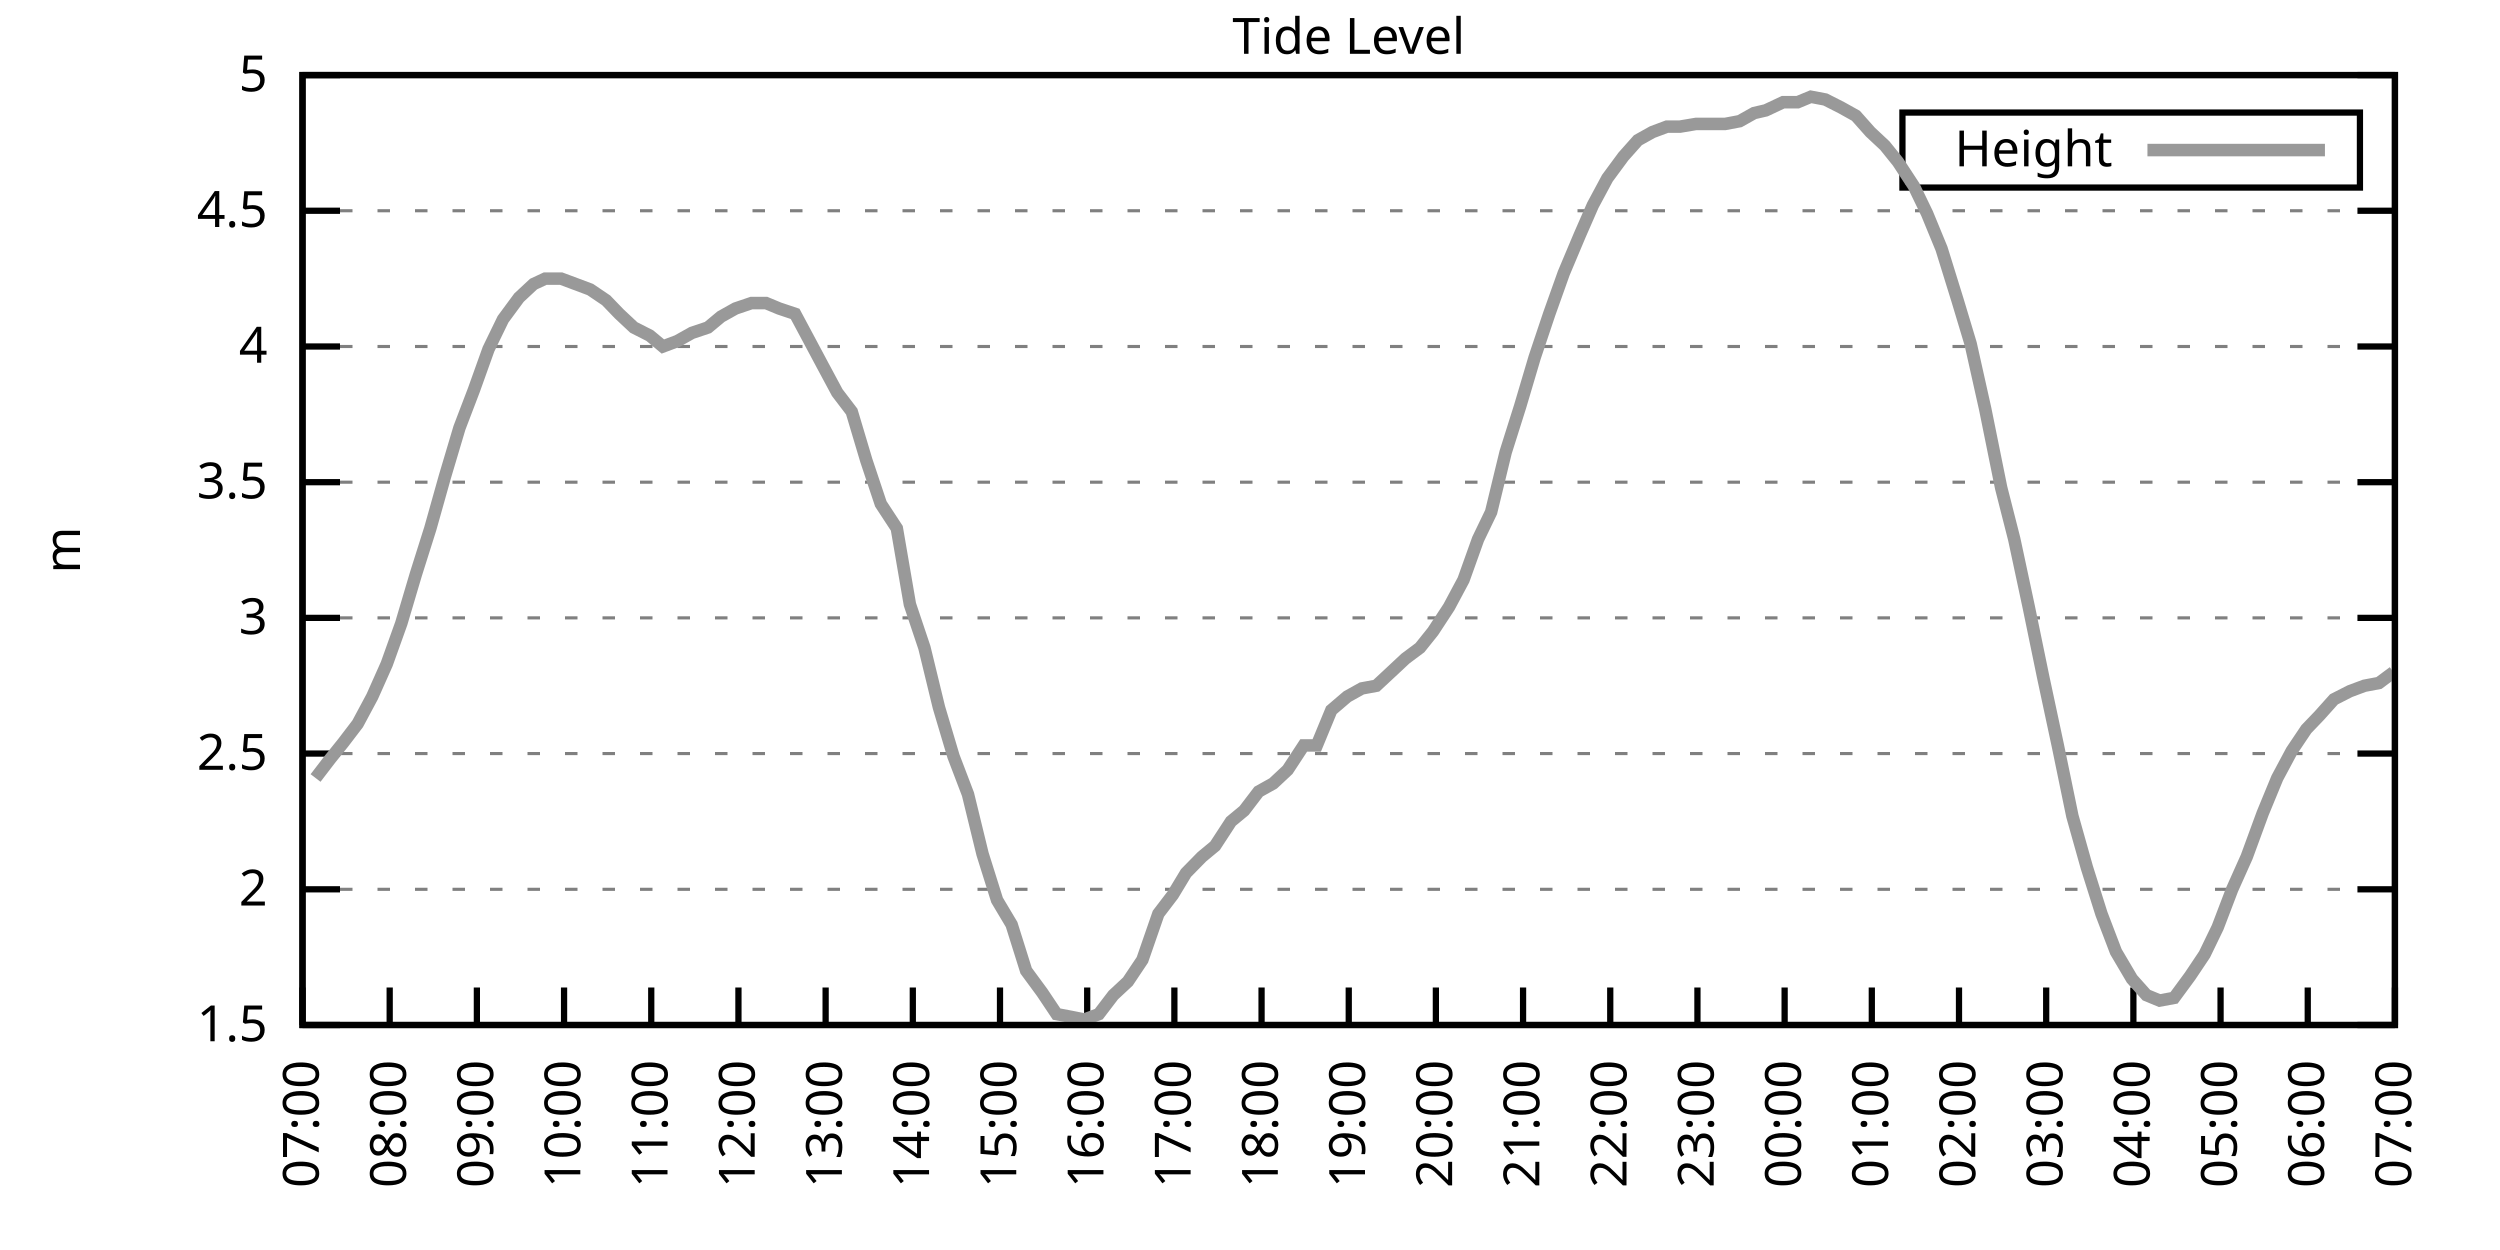
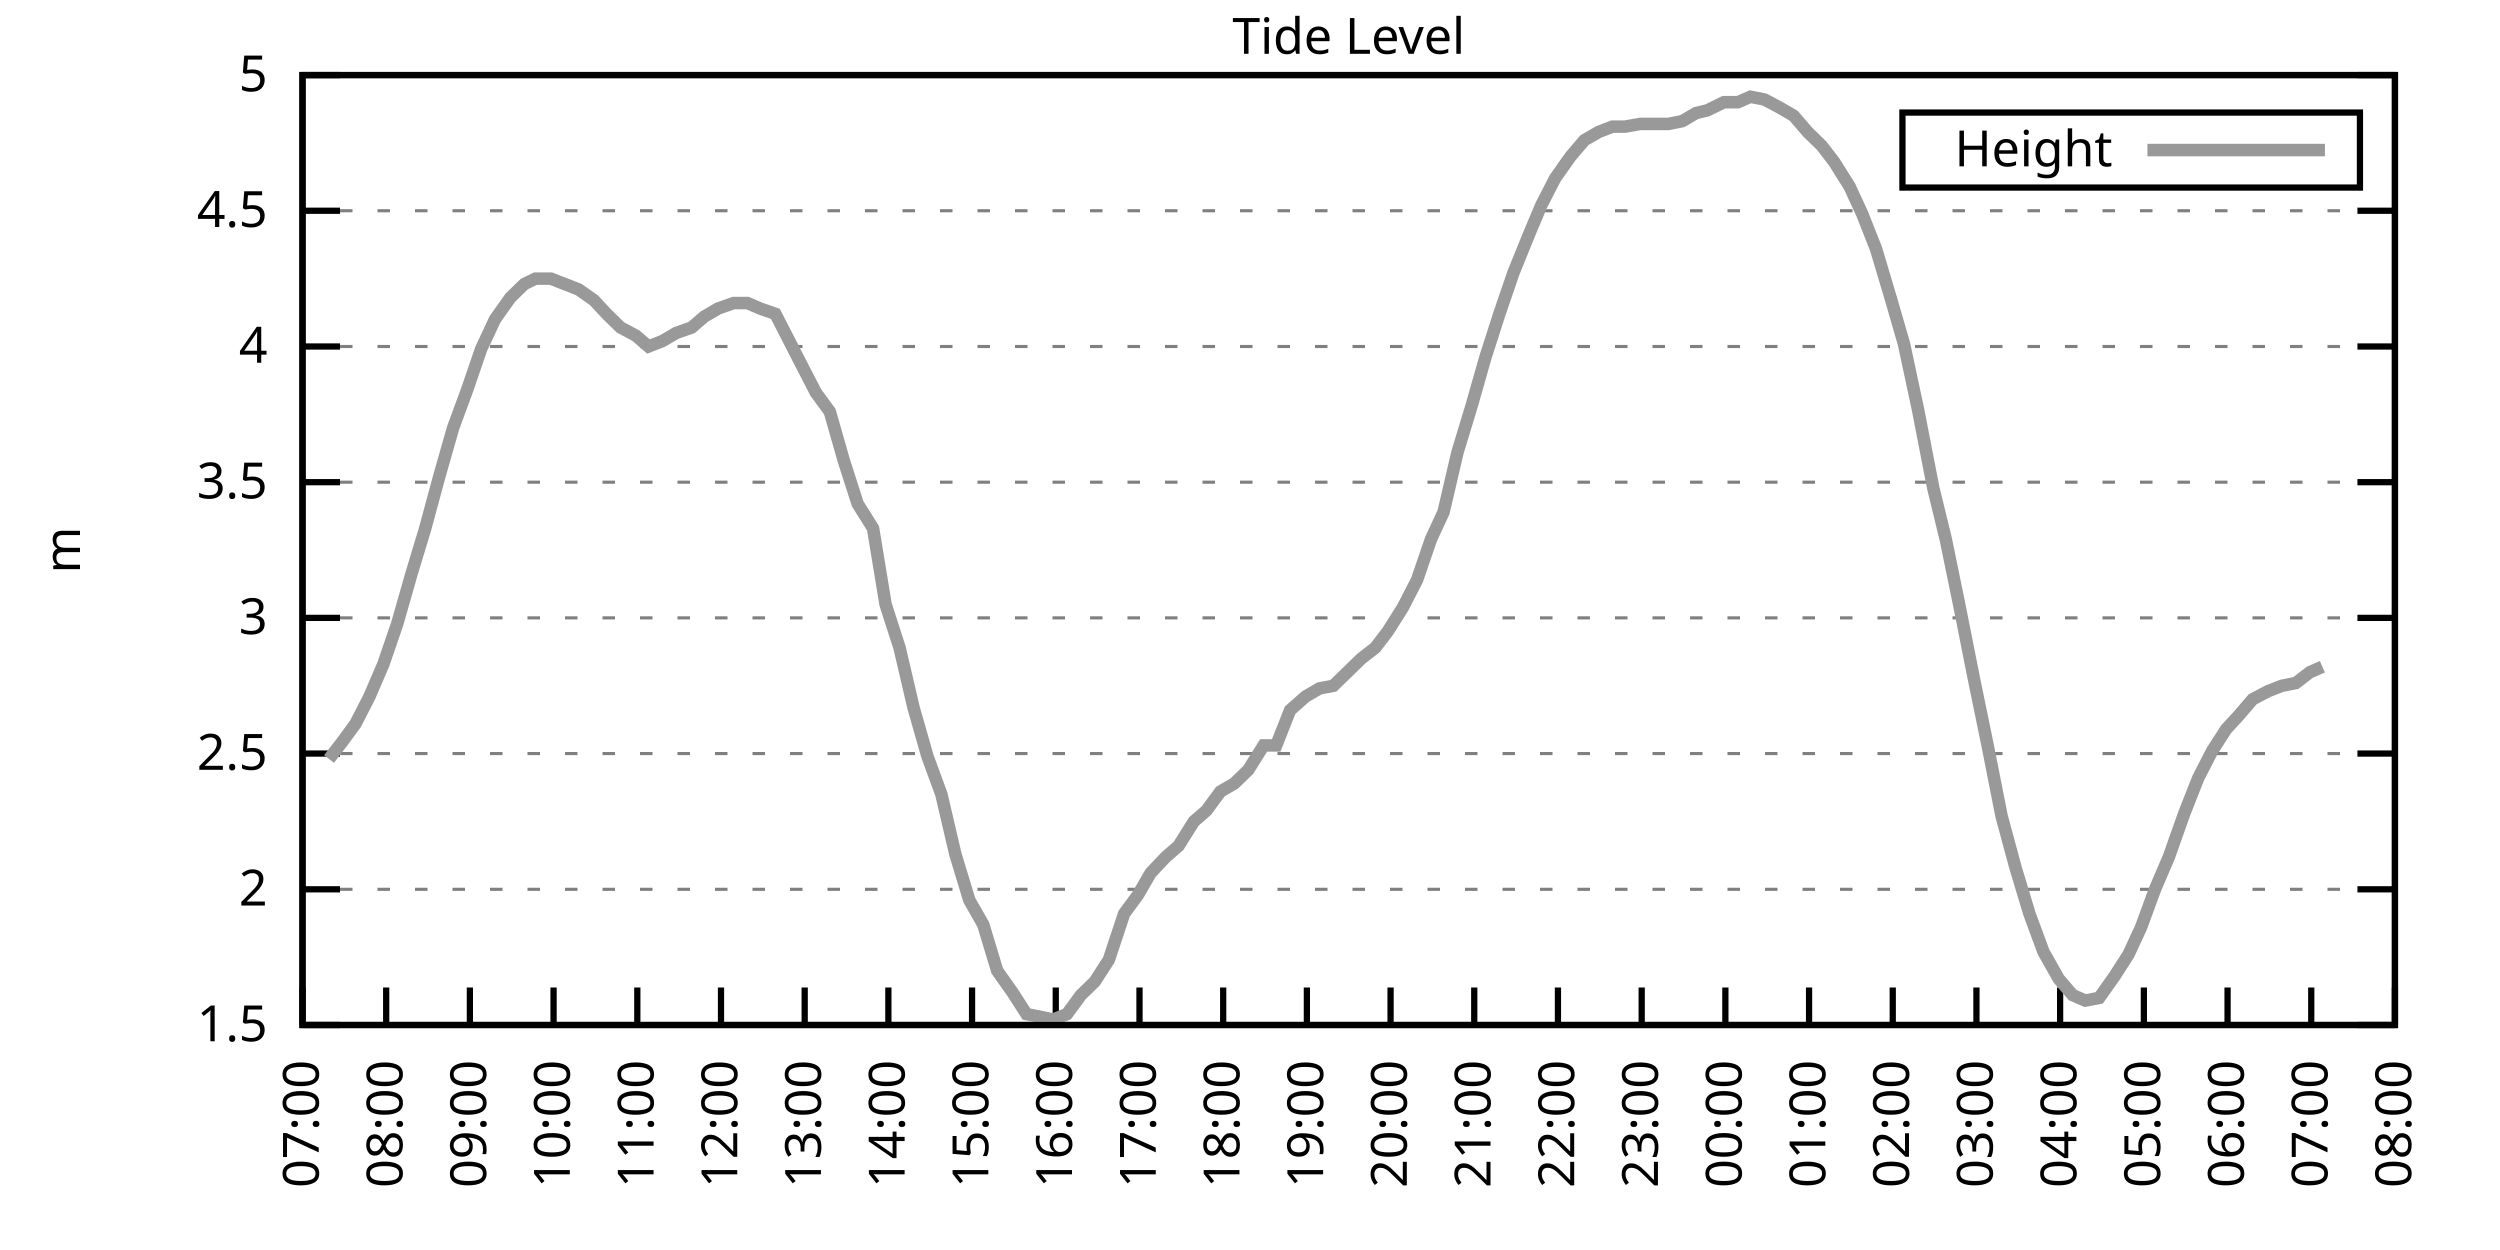
<svg xmlns="http://www.w3.org/2000/svg" xmlns:xlink="http://www.w3.org/1999/xlink" width="400" height="200" viewBox="0 0 400 200">
  <g id="gnuplot_canvas">
    <rect x="0" y="0" width="400" height="200" fill="none" />
    <defs>
      <circle id="gpDot" r="0.5" stroke-width="0.5" stroke="currentColor" />
      <path id="gpPt0" stroke-width="0.333" stroke="currentColor" d="M-1,0 h2 M0,-1 v2" />
      <path id="gpPt1" stroke-width="0.333" stroke="currentColor" d="M-1,-1 L1,1 M1,-1 L-1,1" />
      <path id="gpPt2" stroke-width="0.333" stroke="currentColor" d="M-1,0 L1,0 M0,-1 L0,1 M-1,-1 L1,1 M-1,1 L1,-1" />
      <rect id="gpPt3" stroke-width="0.333" stroke="currentColor" x="-1" y="-1" width="2" height="2" />
      <rect id="gpPt4" stroke-width="0.333" stroke="currentColor" fill="currentColor" x="-1" y="-1" width="2" height="2" />
      <circle id="gpPt5" stroke-width="0.333" stroke="currentColor" cx="0" cy="0" r="1" />
      <use xlink:href="#gpPt5" id="gpPt6" fill="currentColor" stroke="none" />
      <path id="gpPt7" stroke-width="0.333" stroke="currentColor" d="M0,-1.33 L-1.33,0.67 L1.33,0.67 z" />
      <use xlink:href="#gpPt7" id="gpPt8" fill="currentColor" stroke="none" />
      <use xlink:href="#gpPt7" id="gpPt9" stroke="currentColor" transform="rotate(180)" />
      <use xlink:href="#gpPt9" id="gpPt10" fill="currentColor" stroke="none" />
      <use xlink:href="#gpPt3" id="gpPt11" stroke="currentColor" transform="rotate(45)" />
      <use xlink:href="#gpPt11" id="gpPt12" fill="currentColor" stroke="none" />
      <path id="gpPt13" stroke-width="0.333" stroke="currentColor" d="M0,1.330 L1.265,0.411 L0.782,-1.067 L-0.782,-1.076 L-1.265,0.411 z" />
      <use xlink:href="#gpPt13" id="gpPt14" fill="currentColor" stroke="none" />
      <filter id="textbox" filterUnits="objectBoundingBox" x="0" y="0" height="1" width="1">
        <feFlood flood-color="white" flood-opacity="1" result="bgnd" />
        <feComposite in="SourceGraphic" in2="bgnd" operator="atop" />
      </filter>
      <filter id="greybox" filterUnits="objectBoundingBox" x="0" y="0" height="1" width="1">
        <feFlood flood-color="lightgrey" flood-opacity="1" result="grey" />
        <feComposite in="SourceGraphic" in2="grey" operator="atop" />
      </filter>
    </defs>
    <g fill="none" color="white" stroke="currentColor" stroke-width="1.00" stroke-linecap="butt" stroke-linejoin="miter">
</g>
    <g fill="none" color="black" stroke="currentColor" stroke-width="1.00" stroke-linecap="butt" stroke-linejoin="miter">
      <g stroke="none" shape-rendering="crispEdges">
        <polygon fill="rgb(255, 255, 255)" points="48.40,164.00 383.18,164.00 383.18,12.02 48.40,12.02 " />
      </g>
    </g>
    <g fill="none" color="black" stroke="currentColor" stroke-width="1.00" stroke-linecap="butt" stroke-linejoin="miter">
</g>
    <g fill="none" color="black" stroke="black" stroke-width="0.50" stroke-linecap="butt" stroke-linejoin="miter">
</g>
    <g fill="none" color="gray" stroke="currentColor" stroke-width="0.50" stroke-linecap="butt" stroke-linejoin="miter">
      <path stroke="gray" stroke-dasharray="2,4" class="gridline" d="M48.40,164.00 L383.19,164.00  " />
    </g>
    <g fill="none" color="gray" stroke="gray" stroke-width="1.00" stroke-linecap="butt" stroke-linejoin="miter">
</g>
    <g fill="none" color="black" stroke="currentColor" stroke-width="1.00" stroke-linecap="butt" stroke-linejoin="miter">
      <path stroke="black" d="M48.40,164.00 L54.40,164.00 M383.19,164.00 L377.19,164.00  " />
      <g transform="translate(42.80,166.60)" stroke="none" fill="black" font-family="Sans" font-size="8.00" text-anchor="end">
        <text>
          <tspan font-family="Sans"> 1.5</tspan>
        </text>
      </g>
    </g>
    <g fill="none" color="black" stroke="currentColor" stroke-width="1.00" stroke-linecap="butt" stroke-linejoin="miter">
</g>
    <g fill="none" color="black" stroke="black" stroke-width="0.50" stroke-linecap="butt" stroke-linejoin="miter">
</g>
    <g fill="none" color="gray" stroke="currentColor" stroke-width="0.50" stroke-linecap="butt" stroke-linejoin="miter">
      <path stroke="gray" stroke-dasharray="2,4" class="gridline" d="M48.40,142.29 L383.19,142.29  " />
    </g>
    <g fill="none" color="gray" stroke="gray" stroke-width="1.00" stroke-linecap="butt" stroke-linejoin="miter">
</g>
    <g fill="none" color="black" stroke="currentColor" stroke-width="1.00" stroke-linecap="butt" stroke-linejoin="miter">
      <path stroke="black" d="M48.40,142.29 L54.40,142.29 M383.19,142.29 L377.19,142.29  " />
      <g transform="translate(42.80,144.89)" stroke="none" fill="black" font-family="Sans" font-size="8.00" text-anchor="end">
        <text>
          <tspan font-family="Sans"> 2</tspan>
        </text>
      </g>
    </g>
    <g fill="none" color="black" stroke="currentColor" stroke-width="1.00" stroke-linecap="butt" stroke-linejoin="miter">
</g>
    <g fill="none" color="black" stroke="black" stroke-width="0.50" stroke-linecap="butt" stroke-linejoin="miter">
</g>
    <g fill="none" color="gray" stroke="currentColor" stroke-width="0.50" stroke-linecap="butt" stroke-linejoin="miter">
      <path stroke="gray" stroke-dasharray="2,4" class="gridline" d="M48.40,120.57 L383.19,120.57  " />
    </g>
    <g fill="none" color="gray" stroke="gray" stroke-width="1.00" stroke-linecap="butt" stroke-linejoin="miter">
</g>
    <g fill="none" color="black" stroke="currentColor" stroke-width="1.00" stroke-linecap="butt" stroke-linejoin="miter">
      <path stroke="black" d="M48.40,120.57 L54.40,120.57 M383.19,120.57 L377.19,120.57  " />
      <g transform="translate(42.80,123.17)" stroke="none" fill="black" font-family="Sans" font-size="8.00" text-anchor="end">
        <text>
          <tspan font-family="Sans"> 2.5</tspan>
        </text>
      </g>
    </g>
    <g fill="none" color="black" stroke="currentColor" stroke-width="1.00" stroke-linecap="butt" stroke-linejoin="miter">
</g>
    <g fill="none" color="black" stroke="black" stroke-width="0.50" stroke-linecap="butt" stroke-linejoin="miter">
</g>
    <g fill="none" color="gray" stroke="currentColor" stroke-width="0.50" stroke-linecap="butt" stroke-linejoin="miter">
      <path stroke="gray" stroke-dasharray="2,4" class="gridline" d="M48.40,98.86 L383.19,98.86  " />
    </g>
    <g fill="none" color="gray" stroke="gray" stroke-width="1.00" stroke-linecap="butt" stroke-linejoin="miter">
</g>
    <g fill="none" color="black" stroke="currentColor" stroke-width="1.00" stroke-linecap="butt" stroke-linejoin="miter">
      <path stroke="black" d="M48.40,98.86 L54.40,98.86 M383.19,98.86 L377.19,98.86  " />
      <g transform="translate(42.80,101.46)" stroke="none" fill="black" font-family="Sans" font-size="8.00" text-anchor="end">
        <text>
          <tspan font-family="Sans"> 3</tspan>
        </text>
      </g>
    </g>
    <g fill="none" color="black" stroke="currentColor" stroke-width="1.00" stroke-linecap="butt" stroke-linejoin="miter">
</g>
    <g fill="none" color="black" stroke="black" stroke-width="0.50" stroke-linecap="butt" stroke-linejoin="miter">
</g>
    <g fill="none" color="gray" stroke="currentColor" stroke-width="0.50" stroke-linecap="butt" stroke-linejoin="miter">
      <path stroke="gray" stroke-dasharray="2,4" class="gridline" d="M48.40,77.15 L383.19,77.15  " />
    </g>
    <g fill="none" color="gray" stroke="gray" stroke-width="1.00" stroke-linecap="butt" stroke-linejoin="miter">
</g>
    <g fill="none" color="black" stroke="currentColor" stroke-width="1.00" stroke-linecap="butt" stroke-linejoin="miter">
      <path stroke="black" d="M48.40,77.15 L54.40,77.15 M383.19,77.15 L377.19,77.15  " />
      <g transform="translate(42.80,79.75)" stroke="none" fill="black" font-family="Sans" font-size="8.00" text-anchor="end">
        <text>
          <tspan font-family="Sans"> 3.5</tspan>
        </text>
      </g>
    </g>
    <g fill="none" color="black" stroke="currentColor" stroke-width="1.00" stroke-linecap="butt" stroke-linejoin="miter">
</g>
    <g fill="none" color="black" stroke="black" stroke-width="0.50" stroke-linecap="butt" stroke-linejoin="miter">
</g>
    <g fill="none" color="gray" stroke="currentColor" stroke-width="0.50" stroke-linecap="butt" stroke-linejoin="miter">
      <path stroke="gray" stroke-dasharray="2,4" class="gridline" d="M48.40,55.44 L383.19,55.44  " />
    </g>
    <g fill="none" color="gray" stroke="gray" stroke-width="1.00" stroke-linecap="butt" stroke-linejoin="miter">
</g>
    <g fill="none" color="black" stroke="currentColor" stroke-width="1.00" stroke-linecap="butt" stroke-linejoin="miter">
      <path stroke="black" d="M48.40,55.44 L54.40,55.44 M383.19,55.44 L377.19,55.44  " />
      <g transform="translate(42.80,58.04)" stroke="none" fill="black" font-family="Sans" font-size="8.00" text-anchor="end">
        <text>
          <tspan font-family="Sans"> 4</tspan>
        </text>
      </g>
    </g>
    <g fill="none" color="black" stroke="currentColor" stroke-width="1.00" stroke-linecap="butt" stroke-linejoin="miter">
</g>
    <g fill="none" color="black" stroke="black" stroke-width="0.50" stroke-linecap="butt" stroke-linejoin="miter">
</g>
    <g fill="none" color="gray" stroke="currentColor" stroke-width="0.50" stroke-linecap="butt" stroke-linejoin="miter">
      <path stroke="gray" stroke-dasharray="2,4" class="gridline" d="M48.40,33.72 L383.19,33.72  " />
    </g>
    <g fill="none" color="gray" stroke="gray" stroke-width="1.00" stroke-linecap="butt" stroke-linejoin="miter">
</g>
    <g fill="none" color="black" stroke="currentColor" stroke-width="1.00" stroke-linecap="butt" stroke-linejoin="miter">
      <path stroke="black" d="M48.40,33.72 L54.40,33.72 M383.19,33.72 L377.19,33.72  " />
      <g transform="translate(42.80,36.32)" stroke="none" fill="black" font-family="Sans" font-size="8.00" text-anchor="end">
        <text>
          <tspan font-family="Sans"> 4.5</tspan>
        </text>
      </g>
    </g>
    <g fill="none" color="black" stroke="currentColor" stroke-width="1.00" stroke-linecap="butt" stroke-linejoin="miter">
</g>
    <g fill="none" color="black" stroke="black" stroke-width="0.50" stroke-linecap="butt" stroke-linejoin="miter">
</g>
    <g fill="none" color="gray" stroke="currentColor" stroke-width="0.50" stroke-linecap="butt" stroke-linejoin="miter">
      <path stroke="gray" stroke-dasharray="2,4" class="gridline" d="M48.40,12.01 L383.19,12.01  " />
    </g>
    <g fill="none" color="gray" stroke="gray" stroke-width="1.00" stroke-linecap="butt" stroke-linejoin="miter">
</g>
    <g fill="none" color="black" stroke="currentColor" stroke-width="1.00" stroke-linecap="butt" stroke-linejoin="miter">
      <path stroke="black" d="M48.40,12.01 L54.40,12.01 M383.19,12.01 L377.19,12.01  " />
      <g transform="translate(42.80,14.61)" stroke="none" fill="black" font-family="Sans" font-size="8.00" text-anchor="end">
        <text>
          <tspan font-family="Sans"> 5</tspan>
        </text>
      </g>
    </g>
    <g fill="none" color="black" stroke="currentColor" stroke-width="1.00" stroke-linecap="butt" stroke-linejoin="miter">
      <path stroke="black" d="M48.40,164.00 L48.40,158.00  " />
      <g transform="translate(51.00,169.60) rotate(270.00)" stroke="none" fill="black" font-family="Sans" font-size="8.00" text-anchor="end">
        <text>
          <tspan font-family="Sans">07:00</tspan>
        </text>
      </g>
    </g>
    <g fill="none" color="black" stroke="currentColor" stroke-width="1.00" stroke-linecap="butt" stroke-linejoin="miter">
-       <path stroke="black" d="M62.35,164.00 L62.35,158.00  " />
-       <g transform="translate(64.95,169.60) rotate(270.00)" stroke="none" fill="black" font-family="Sans" font-size="8.00" text-anchor="end">
+       <path stroke="black" d="M61.79,164.00 L61.79,158.00  " />
+       <g transform="translate(64.39,169.60) rotate(270.00)" stroke="none" fill="black" font-family="Sans" font-size="8.00" text-anchor="end">
        <text>
          <tspan font-family="Sans">08:00</tspan>
        </text>
      </g>
    </g>
    <g fill="none" color="black" stroke="currentColor" stroke-width="1.00" stroke-linecap="butt" stroke-linejoin="miter">
-       <path stroke="black" d="M76.30,164.00 L76.30,158.00  " />
-       <g transform="translate(78.90,169.60) rotate(270.00)" stroke="none" fill="black" font-family="Sans" font-size="8.00" text-anchor="end">
+       <path stroke="black" d="M75.18,164.00 L75.18,158.00  " />
+       <g transform="translate(77.78,169.60) rotate(270.00)" stroke="none" fill="black" font-family="Sans" font-size="8.00" text-anchor="end">
        <text>
          <tspan font-family="Sans">09:00</tspan>
        </text>
      </g>
    </g>
    <g fill="none" color="black" stroke="currentColor" stroke-width="1.00" stroke-linecap="butt" stroke-linejoin="miter">
-       <path stroke="black" d="M90.25,164.00 L90.25,158.00  " />
-       <g transform="translate(92.85,169.60) rotate(270.00)" stroke="none" fill="black" font-family="Sans" font-size="8.00" text-anchor="end">
+       <path stroke="black" d="M88.57,164.00 L88.57,158.00  " />
+       <g transform="translate(91.17,169.60) rotate(270.00)" stroke="none" fill="black" font-family="Sans" font-size="8.00" text-anchor="end">
        <text>
          <tspan font-family="Sans">10:00</tspan>
        </text>
      </g>
    </g>
    <g fill="none" color="black" stroke="currentColor" stroke-width="1.00" stroke-linecap="butt" stroke-linejoin="miter">
-       <path stroke="black" d="M104.20,164.00 L104.20,158.00  " />
-       <g transform="translate(106.80,169.60) rotate(270.00)" stroke="none" fill="black" font-family="Sans" font-size="8.00" text-anchor="end">
+       <path stroke="black" d="M101.97,164.00 L101.97,158.00  " />
+       <g transform="translate(104.57,169.60) rotate(270.00)" stroke="none" fill="black" font-family="Sans" font-size="8.00" text-anchor="end">
        <text>
          <tspan font-family="Sans">11:00</tspan>
        </text>
      </g>
    </g>
    <g fill="none" color="black" stroke="currentColor" stroke-width="1.00" stroke-linecap="butt" stroke-linejoin="miter">
-       <path stroke="black" d="M118.15,164.00 L118.15,158.00  " />
-       <g transform="translate(120.75,169.60) rotate(270.00)" stroke="none" fill="black" font-family="Sans" font-size="8.00" text-anchor="end">
+       <path stroke="black" d="M115.36,164.00 L115.36,158.00  " />
+       <g transform="translate(117.96,169.60) rotate(270.00)" stroke="none" fill="black" font-family="Sans" font-size="8.00" text-anchor="end">
        <text>
          <tspan font-family="Sans">12:00</tspan>
        </text>
      </g>
    </g>
    <g fill="none" color="black" stroke="currentColor" stroke-width="1.00" stroke-linecap="butt" stroke-linejoin="miter">
-       <path stroke="black" d="M132.10,164.00 L132.10,158.00  " />
-       <g transform="translate(134.70,169.60) rotate(270.00)" stroke="none" fill="black" font-family="Sans" font-size="8.00" text-anchor="end">
+       <path stroke="black" d="M128.75,164.00 L128.75,158.00  " />
+       <g transform="translate(131.35,169.60) rotate(270.00)" stroke="none" fill="black" font-family="Sans" font-size="8.00" text-anchor="end">
        <text>
          <tspan font-family="Sans">13:00</tspan>
        </text>
      </g>
    </g>
    <g fill="none" color="black" stroke="currentColor" stroke-width="1.00" stroke-linecap="butt" stroke-linejoin="miter">
-       <path stroke="black" d="M146.05,164.00 L146.05,158.00  " />
-       <g transform="translate(148.65,169.60) rotate(270.00)" stroke="none" fill="black" font-family="Sans" font-size="8.00" text-anchor="end">
+       <path stroke="black" d="M142.14,164.00 L142.14,158.00  " />
+       <g transform="translate(144.74,169.60) rotate(270.00)" stroke="none" fill="black" font-family="Sans" font-size="8.00" text-anchor="end">
        <text>
          <tspan font-family="Sans">14:00</tspan>
        </text>
      </g>
    </g>
    <g fill="none" color="black" stroke="currentColor" stroke-width="1.00" stroke-linecap="butt" stroke-linejoin="miter">
-       <path stroke="black" d="M160.00,164.00 L160.00,158.00  " />
-       <g transform="translate(162.60,169.60) rotate(270.00)" stroke="none" fill="black" font-family="Sans" font-size="8.00" text-anchor="end">
+       <path stroke="black" d="M155.53,164.00 L155.53,158.00  " />
+       <g transform="translate(158.13,169.60) rotate(270.00)" stroke="none" fill="black" font-family="Sans" font-size="8.00" text-anchor="end">
        <text>
          <tspan font-family="Sans">15:00</tspan>
        </text>
      </g>
    </g>
    <g fill="none" color="black" stroke="currentColor" stroke-width="1.00" stroke-linecap="butt" stroke-linejoin="miter">
-       <path stroke="black" d="M173.95,164.00 L173.95,158.00  " />
-       <g transform="translate(176.55,169.60) rotate(270.00)" stroke="none" fill="black" font-family="Sans" font-size="8.00" text-anchor="end">
+       <path stroke="black" d="M168.92,164.00 L168.92,158.00  " />
+       <g transform="translate(171.52,169.60) rotate(270.00)" stroke="none" fill="black" font-family="Sans" font-size="8.00" text-anchor="end">
        <text>
          <tspan font-family="Sans">16:00</tspan>
        </text>
      </g>
    </g>
    <g fill="none" color="black" stroke="currentColor" stroke-width="1.00" stroke-linecap="butt" stroke-linejoin="miter">
-       <path stroke="black" d="M187.90,164.00 L187.90,158.00  " />
-       <g transform="translate(190.50,169.60) rotate(270.00)" stroke="none" fill="black" font-family="Sans" font-size="8.00" text-anchor="end">
+       <path stroke="black" d="M182.32,164.00 L182.32,158.00  " />
+       <g transform="translate(184.92,169.60) rotate(270.00)" stroke="none" fill="black" font-family="Sans" font-size="8.00" text-anchor="end">
        <text>
          <tspan font-family="Sans">17:00</tspan>
        </text>
      </g>
    </g>
    <g fill="none" color="black" stroke="currentColor" stroke-width="1.00" stroke-linecap="butt" stroke-linejoin="miter">
-       <path stroke="black" d="M201.85,164.00 L201.85,158.00  " />
-       <g transform="translate(204.45,169.60) rotate(270.00)" stroke="none" fill="black" font-family="Sans" font-size="8.00" text-anchor="end">
+       <path stroke="black" d="M195.71,164.00 L195.71,158.00  " />
+       <g transform="translate(198.31,169.60) rotate(270.00)" stroke="none" fill="black" font-family="Sans" font-size="8.00" text-anchor="end">
        <text>
          <tspan font-family="Sans">18:00</tspan>
        </text>
      </g>
    </g>
    <g fill="none" color="black" stroke="currentColor" stroke-width="1.00" stroke-linecap="butt" stroke-linejoin="miter">
-       <path stroke="black" d="M215.80,164.00 L215.80,158.00  " />
-       <g transform="translate(218.40,169.60) rotate(270.00)" stroke="none" fill="black" font-family="Sans" font-size="8.00" text-anchor="end">
+       <path stroke="black" d="M209.10,164.00 L209.10,158.00  " />
+       <g transform="translate(211.70,169.60) rotate(270.00)" stroke="none" fill="black" font-family="Sans" font-size="8.00" text-anchor="end">
        <text>
          <tspan font-family="Sans">19:00</tspan>
        </text>
      </g>
    </g>
    <g fill="none" color="black" stroke="currentColor" stroke-width="1.00" stroke-linecap="butt" stroke-linejoin="miter">
-       <path stroke="black" d="M229.74,164.00 L229.74,158.00  " />
-       <g transform="translate(232.34,169.60) rotate(270.00)" stroke="none" fill="black" font-family="Sans" font-size="8.00" text-anchor="end">
+       <path stroke="black" d="M222.49,164.00 L222.49,158.00  " />
+       <g transform="translate(225.09,169.60) rotate(270.00)" stroke="none" fill="black" font-family="Sans" font-size="8.00" text-anchor="end">
        <text>
          <tspan font-family="Sans">20:00</tspan>
        </text>
      </g>
    </g>
    <g fill="none" color="black" stroke="currentColor" stroke-width="1.00" stroke-linecap="butt" stroke-linejoin="miter">
-       <path stroke="black" d="M243.69,164.00 L243.69,158.00  " />
-       <g transform="translate(246.29,169.60) rotate(270.00)" stroke="none" fill="black" font-family="Sans" font-size="8.00" text-anchor="end">
+       <path stroke="black" d="M235.88,164.00 L235.88,158.00  " />
+       <g transform="translate(238.48,169.60) rotate(270.00)" stroke="none" fill="black" font-family="Sans" font-size="8.00" text-anchor="end">
        <text>
          <tspan font-family="Sans">21:00</tspan>
        </text>
      </g>
    </g>
    <g fill="none" color="black" stroke="currentColor" stroke-width="1.00" stroke-linecap="butt" stroke-linejoin="miter">
-       <path stroke="black" d="M257.64,164.00 L257.64,158.00  " />
-       <g transform="translate(260.24,169.60) rotate(270.00)" stroke="none" fill="black" font-family="Sans" font-size="8.00" text-anchor="end">
+       <path stroke="black" d="M249.27,164.00 L249.27,158.00  " />
+       <g transform="translate(251.87,169.60) rotate(270.00)" stroke="none" fill="black" font-family="Sans" font-size="8.00" text-anchor="end">
        <text>
          <tspan font-family="Sans">22:00</tspan>
        </text>
      </g>
    </g>
    <g fill="none" color="black" stroke="currentColor" stroke-width="1.00" stroke-linecap="butt" stroke-linejoin="miter">
-       <path stroke="black" d="M271.59,164.00 L271.59,158.00  " />
-       <g transform="translate(274.19,169.60) rotate(270.00)" stroke="none" fill="black" font-family="Sans" font-size="8.00" text-anchor="end">
+       <path stroke="black" d="M262.67,164.00 L262.67,158.00  " />
+       <g transform="translate(265.27,169.60) rotate(270.00)" stroke="none" fill="black" font-family="Sans" font-size="8.00" text-anchor="end">
        <text>
          <tspan font-family="Sans">23:00</tspan>
        </text>
      </g>
    </g>
    <g fill="none" color="black" stroke="currentColor" stroke-width="1.00" stroke-linecap="butt" stroke-linejoin="miter">
-       <path stroke="black" d="M285.54,164.00 L285.54,158.00  " />
-       <g transform="translate(288.14,169.60) rotate(270.00)" stroke="none" fill="black" font-family="Sans" font-size="8.00" text-anchor="end">
+       <path stroke="black" d="M276.06,164.00 L276.06,158.00  " />
+       <g transform="translate(278.66,169.60) rotate(270.00)" stroke="none" fill="black" font-family="Sans" font-size="8.00" text-anchor="end">
        <text>
          <tspan font-family="Sans">00:00</tspan>
        </text>
      </g>
    </g>
    <g fill="none" color="black" stroke="currentColor" stroke-width="1.00" stroke-linecap="butt" stroke-linejoin="miter">
-       <path stroke="black" d="M299.49,164.00 L299.49,158.00  " />
-       <g transform="translate(302.09,169.60) rotate(270.00)" stroke="none" fill="black" font-family="Sans" font-size="8.00" text-anchor="end">
+       <path stroke="black" d="M289.45,164.00 L289.45,158.00  " />
+       <g transform="translate(292.05,169.60) rotate(270.00)" stroke="none" fill="black" font-family="Sans" font-size="8.00" text-anchor="end">
        <text>
          <tspan font-family="Sans">01:00</tspan>
        </text>
      </g>
    </g>
    <g fill="none" color="black" stroke="currentColor" stroke-width="1.00" stroke-linecap="butt" stroke-linejoin="miter">
-       <path stroke="black" d="M313.44,164.00 L313.44,158.00  " />
-       <g transform="translate(316.04,169.60) rotate(270.00)" stroke="none" fill="black" font-family="Sans" font-size="8.00" text-anchor="end">
+       <path stroke="black" d="M302.84,164.00 L302.84,158.00  " />
+       <g transform="translate(305.44,169.60) rotate(270.00)" stroke="none" fill="black" font-family="Sans" font-size="8.00" text-anchor="end">
        <text>
          <tspan font-family="Sans">02:00</tspan>
        </text>
      </g>
    </g>
    <g fill="none" color="black" stroke="currentColor" stroke-width="1.00" stroke-linecap="butt" stroke-linejoin="miter">
-       <path stroke="black" d="M327.39,164.00 L327.39,158.00  " />
-       <g transform="translate(329.99,169.60) rotate(270.00)" stroke="none" fill="black" font-family="Sans" font-size="8.00" text-anchor="end">
+       <path stroke="black" d="M316.23,164.00 L316.23,158.00  " />
+       <g transform="translate(318.83,169.60) rotate(270.00)" stroke="none" fill="black" font-family="Sans" font-size="8.00" text-anchor="end">
        <text>
          <tspan font-family="Sans">03:00</tspan>
        </text>
      </g>
    </g>
    <g fill="none" color="black" stroke="currentColor" stroke-width="1.00" stroke-linecap="butt" stroke-linejoin="miter">
-       <path stroke="black" d="M341.34,164.00 L341.34,158.00  " />
-       <g transform="translate(343.94,169.60) rotate(270.00)" stroke="none" fill="black" font-family="Sans" font-size="8.00" text-anchor="end">
+       <path stroke="black" d="M329.62,164.00 L329.62,158.00  " />
+       <g transform="translate(332.22,169.60) rotate(270.00)" stroke="none" fill="black" font-family="Sans" font-size="8.00" text-anchor="end">
        <text>
          <tspan font-family="Sans">04:00</tspan>
        </text>
      </g>
    </g>
    <g fill="none" color="black" stroke="currentColor" stroke-width="1.00" stroke-linecap="butt" stroke-linejoin="miter">
-       <path stroke="black" d="M355.29,164.00 L355.29,158.00  " />
-       <g transform="translate(357.89,169.60) rotate(270.00)" stroke="none" fill="black" font-family="Sans" font-size="8.00" text-anchor="end">
+       <path stroke="black" d="M343.02,164.00 L343.02,158.00  " />
+       <g transform="translate(345.62,169.60) rotate(270.00)" stroke="none" fill="black" font-family="Sans" font-size="8.00" text-anchor="end">
        <text>
          <tspan font-family="Sans">05:00</tspan>
        </text>
      </g>
    </g>
    <g fill="none" color="black" stroke="currentColor" stroke-width="1.00" stroke-linecap="butt" stroke-linejoin="miter">
-       <path stroke="black" d="M369.24,164.00 L369.24,158.00  " />
-       <g transform="translate(371.84,169.60) rotate(270.00)" stroke="none" fill="black" font-family="Sans" font-size="8.00" text-anchor="end">
+       <path stroke="black" d="M356.41,164.00 L356.41,158.00  " />
+       <g transform="translate(359.01,169.60) rotate(270.00)" stroke="none" fill="black" font-family="Sans" font-size="8.00" text-anchor="end">
        <text>
          <tspan font-family="Sans">06:00</tspan>
+         </text>
+       </g>
+     </g>
+     <g fill="none" color="black" stroke="currentColor" stroke-width="1.00" stroke-linecap="butt" stroke-linejoin="miter">
+       <path stroke="black" d="M369.80,164.00 L369.80,158.00  " />
+       <g transform="translate(372.40,169.60) rotate(270.00)" stroke="none" fill="black" font-family="Sans" font-size="8.00" text-anchor="end">
+         <text>
+           <tspan font-family="Sans">07:00</tspan>
        </text>
      </g>
    </g>
    <g fill="none" color="black" stroke="currentColor" stroke-width="1.00" stroke-linecap="butt" stroke-linejoin="miter">
      <path stroke="black" d="M383.19,164.00 L383.19,158.00  " />
      <g transform="translate(385.79,169.60) rotate(270.00)" stroke="none" fill="black" font-family="Sans" font-size="8.00" text-anchor="end">
        <text>
-           <tspan font-family="Sans">07:00</tspan>
+           <tspan font-family="Sans">08:00</tspan>
        </text>
      </g>
    </g>
    <g fill="none" color="black" stroke="currentColor" stroke-width="1.00" stroke-linecap="butt" stroke-linejoin="miter">
</g>
    <g fill="none" color="black" stroke="currentColor" stroke-width="1.00" stroke-linecap="butt" stroke-linejoin="miter">
      <path stroke="black" d="M48.40,12.01 L48.40,164.00 L383.19,164.00 L383.19,12.01 L48.40,12.01 Z  " />
    </g>
    <g fill="none" color="black" stroke="currentColor" stroke-width="1.00" stroke-linecap="butt" stroke-linejoin="miter">
</g>
    <g fill="none" color="black" stroke="currentColor" stroke-width="1.00" stroke-linecap="butt" stroke-linejoin="miter">
      <path stroke="black" d="M304.39,30.01 L304.39,18.01 L377.59,18.01 L377.59,30.01 L304.39,30.01 Z  " />
    </g>
    <g id="Tide_level_plot_1">
      <g fill="none" color="white" stroke="black" stroke-width="2.00" stroke-linecap="butt" stroke-linejoin="miter">
</g>
      <g fill="none" color="black" stroke="currentColor" stroke-width="2.00" stroke-linecap="butt" stroke-linejoin="miter">
        <g transform="translate(337.99,26.61)" stroke="none" fill="black" font-family="Sans" font-size="8.00" text-anchor="end">
          <text>
            <tspan font-family="Sans">Height</tspan>
          </text>
        </g>
      </g>
      <g fill="none" color="black" stroke="currentColor" stroke-width="2.00" stroke-linecap="butt" stroke-linejoin="miter">
-         <path stroke="rgb(153, 153, 153)" d="M343.59,24.01 L371.99,24.01 M50.49,124.48 L52.82,121.44 L54.91,118.84 L57.23,115.80 L59.56,111.45 L61.88,106.24   L64.21,99.73 L66.53,91.91 L68.86,84.53 L71.18,76.28 L73.51,68.46 L75.83,62.38 L78.16,55.87 L80.48,51.09   L83.04,47.62 L85.37,45.45 L87.23,44.58 L89.78,44.58 L92.11,45.45 L94.43,46.32 L96.99,48.05 L99.08,50.22   L101.41,52.40 L103.97,53.70 L106.06,55.44 L108.38,54.57 L110.71,53.26 L113.27,52.40 L115.36,50.66 L117.68,49.36   L120.24,48.49 L122.57,48.49 L124.66,49.36 L127.22,50.22 L129.31,54.13 L131.63,58.48 L133.96,62.82 L136.28,65.86   L138.61,73.67 L140.93,80.62 L143.49,84.53 L145.58,96.69 L147.91,103.64 L150.23,113.19 L152.56,121.01 L154.88,127.09   L157.21,136.64 L159.53,144.02 L161.86,147.93 L164.18,155.31 L166.74,158.79 L169.06,162.26 L171.39,162.70 L173.48,163.13   L175.81,162.26 L178.13,159.22 L180.46,157.05 L182.78,153.58 L185.34,146.20 L187.66,143.16 L189.76,139.68 L192.31,137.08   L194.41,135.34 L196.96,131.43 L199.06,129.69 L201.38,126.65 L203.71,125.35 L206.03,123.18 L208.59,119.27 L210.68,119.27   L213.01,113.63 L215.56,111.45 L217.89,110.15 L220.21,109.72 L222.54,107.55 L224.86,105.38 L227.19,103.64 L229.28,101.03   L231.84,97.12 L234.16,92.78 L236.49,86.27 L238.58,81.93 L240.90,72.37 L243.23,64.99 L245.55,57.17 L247.88,50.22   L250.20,43.71 L252.76,37.63 L254.85,32.85 L257.18,28.51 L259.74,25.04 L262.06,22.43 L264.39,21.13 L266.71,20.26   L268.80,20.26 L271.36,19.83 L273.69,19.83 L276.01,19.83 L278.34,19.39 L280.66,18.09 L282.52,17.66 L285.31,16.35   L287.64,16.35 L289.73,15.48 L292.05,15.92 L294.61,17.22 L296.94,18.52 L299.26,21.13 L301.58,23.30 L303.68,25.91   L306.23,29.81 L308.33,34.16 L310.65,39.80 L313.21,48.05 L315.30,55.00 L317.63,65.42 L320.18,78.02 L322.28,86.27   L324.60,97.12 L326.93,108.42 L329.25,119.27 L331.58,130.56 L333.90,138.81 L336.23,146.20 L338.55,152.28 L341.11,156.62   L343.43,159.22 L345.53,160.09 L347.85,159.66 L350.41,156.18 L352.73,152.71 L354.83,148.37 L357.15,142.29 L359.48,137.08   L362.03,130.13 L364.36,124.48 L366.68,120.14 L369.01,116.67 L371.10,114.49 L373.43,111.89 L375.98,110.59 L378.31,109.72   L380.63,109.28 L382.96,107.55  " />
+         <path stroke="rgb(153, 153, 153)" d="M343.59,24.01 L371.99,24.01 M52.64,121.44 L54.65,118.84 L56.88,115.80 L59.11,111.45 L61.35,106.24 L63.58,99.73   L65.81,91.91 L68.04,84.53 L70.27,76.28 L72.50,68.46 L74.74,62.38 L76.97,55.87 L79.20,51.09 L81.66,47.62   L83.89,45.45 L85.67,44.58 L88.13,44.58 L90.36,45.45 L92.59,46.32 L95.05,48.05 L97.06,50.22 L99.29,52.40   L101.74,53.70 L103.75,55.44 L105.98,54.57 L108.22,53.26 L110.67,52.40 L112.68,50.66 L114.91,49.36 L117.37,48.49   L119.60,48.49 L121.61,49.36 L124.06,50.22 L126.07,54.13 L128.30,58.48 L130.54,62.82 L132.77,65.86 L135.00,73.67   L137.23,80.62 L139.69,84.53 L141.69,96.69 L143.93,103.64 L146.16,113.19 L148.39,121.01 L150.62,127.09 L152.85,136.64   L155.09,144.02 L157.32,147.93 L159.55,155.31 L162.01,158.79 L164.24,162.26 L166.47,162.70 L168.48,163.13 L170.71,162.26   L172.94,159.22 L175.17,157.05 L177.41,153.58 L179.86,146.20 L182.09,143.16 L184.10,139.68 L186.56,137.08 L188.57,135.34   L191.02,131.43 L193.03,129.69 L195.26,126.65 L197.49,125.35 L199.73,123.18 L202.18,119.27 L204.19,119.27 L206.42,113.63   L208.88,111.45 L211.11,110.15 L213.34,109.72 L215.57,107.55 L217.80,105.38 L220.04,103.64 L222.04,101.03 L224.50,97.12   L226.73,92.78 L228.96,86.27 L230.97,81.93 L233.20,72.37 L235.44,64.99 L237.67,57.17 L239.90,50.22 L242.13,43.71   L244.59,37.63 L246.60,32.85 L248.83,28.51 L251.28,25.04 L253.51,22.43 L255.75,21.13 L257.98,20.26 L259.99,20.26   L262.44,19.83 L264.67,19.83 L266.91,19.83 L269.14,19.39 L271.37,18.09 L273.16,17.66 L275.83,16.35 L278.07,16.35   L280.07,15.48 L282.31,15.92 L284.76,17.22 L286.99,18.52 L289.23,21.13 L291.46,23.30 L293.47,25.91 L295.92,29.81   L297.93,34.16 L300.16,39.80 L302.62,48.05 L304.63,55.00 L306.86,65.42 L309.31,78.02 L311.32,86.27 L313.55,97.12   L315.79,108.42 L318.02,119.27 L320.25,130.56 L322.48,138.81 L324.71,146.20 L326.95,152.28 L329.40,156.62 L331.63,159.22   L333.64,160.09 L335.87,159.66 L338.33,156.18 L340.56,152.71 L342.57,148.37 L344.80,142.29 L347.03,137.08 L349.49,130.13   L351.72,124.48 L353.95,120.14 L356.18,116.67 L358.19,114.49 L360.42,111.89 L362.88,110.59 L365.11,109.72 L367.34,109.28   L369.58,107.55 L371.58,106.68  " />
      </g>
    </g>
    <g fill="none" color="black" stroke="currentColor" stroke-width="2.00" stroke-linecap="butt" stroke-linejoin="miter">
</g>
    <g fill="none" color="black" stroke="black" stroke-width="1.00" stroke-linecap="butt" stroke-linejoin="miter">
</g>
    <g fill="none" color="black" stroke="currentColor" stroke-width="1.00" stroke-linecap="butt" stroke-linejoin="miter">
      <path stroke="black" d="M48.40,12.01 L48.40,164.00 L383.19,164.00 L383.19,12.01 L48.40,12.01 Z  " />
      <g transform="translate(12.80,88.01) rotate(270.00)" stroke="none" fill="black" font-family="Sans" font-size="8.00" text-anchor="middle">
        <text>
          <tspan font-family="Sans">m</tspan>
        </text>
      </g>
    </g>
    <g fill="none" color="black" stroke="currentColor" stroke-width="1.00" stroke-linecap="butt" stroke-linejoin="miter">
</g>
    <g fill="none" color="black" stroke="currentColor" stroke-width="1.00" stroke-linecap="butt" stroke-linejoin="miter">
      <g transform="translate(215.79,8.61)" stroke="none" fill="black" font-family="Sans" font-size="8.00" text-anchor="middle">
        <text>
          <tspan font-family="Sans">Tide Level</tspan>
        </text>
      </g>
    </g>
    <g fill="none" color="black" stroke="currentColor" stroke-width="1.00" stroke-linecap="butt" stroke-linejoin="miter">
</g>
  </g>
</svg>
